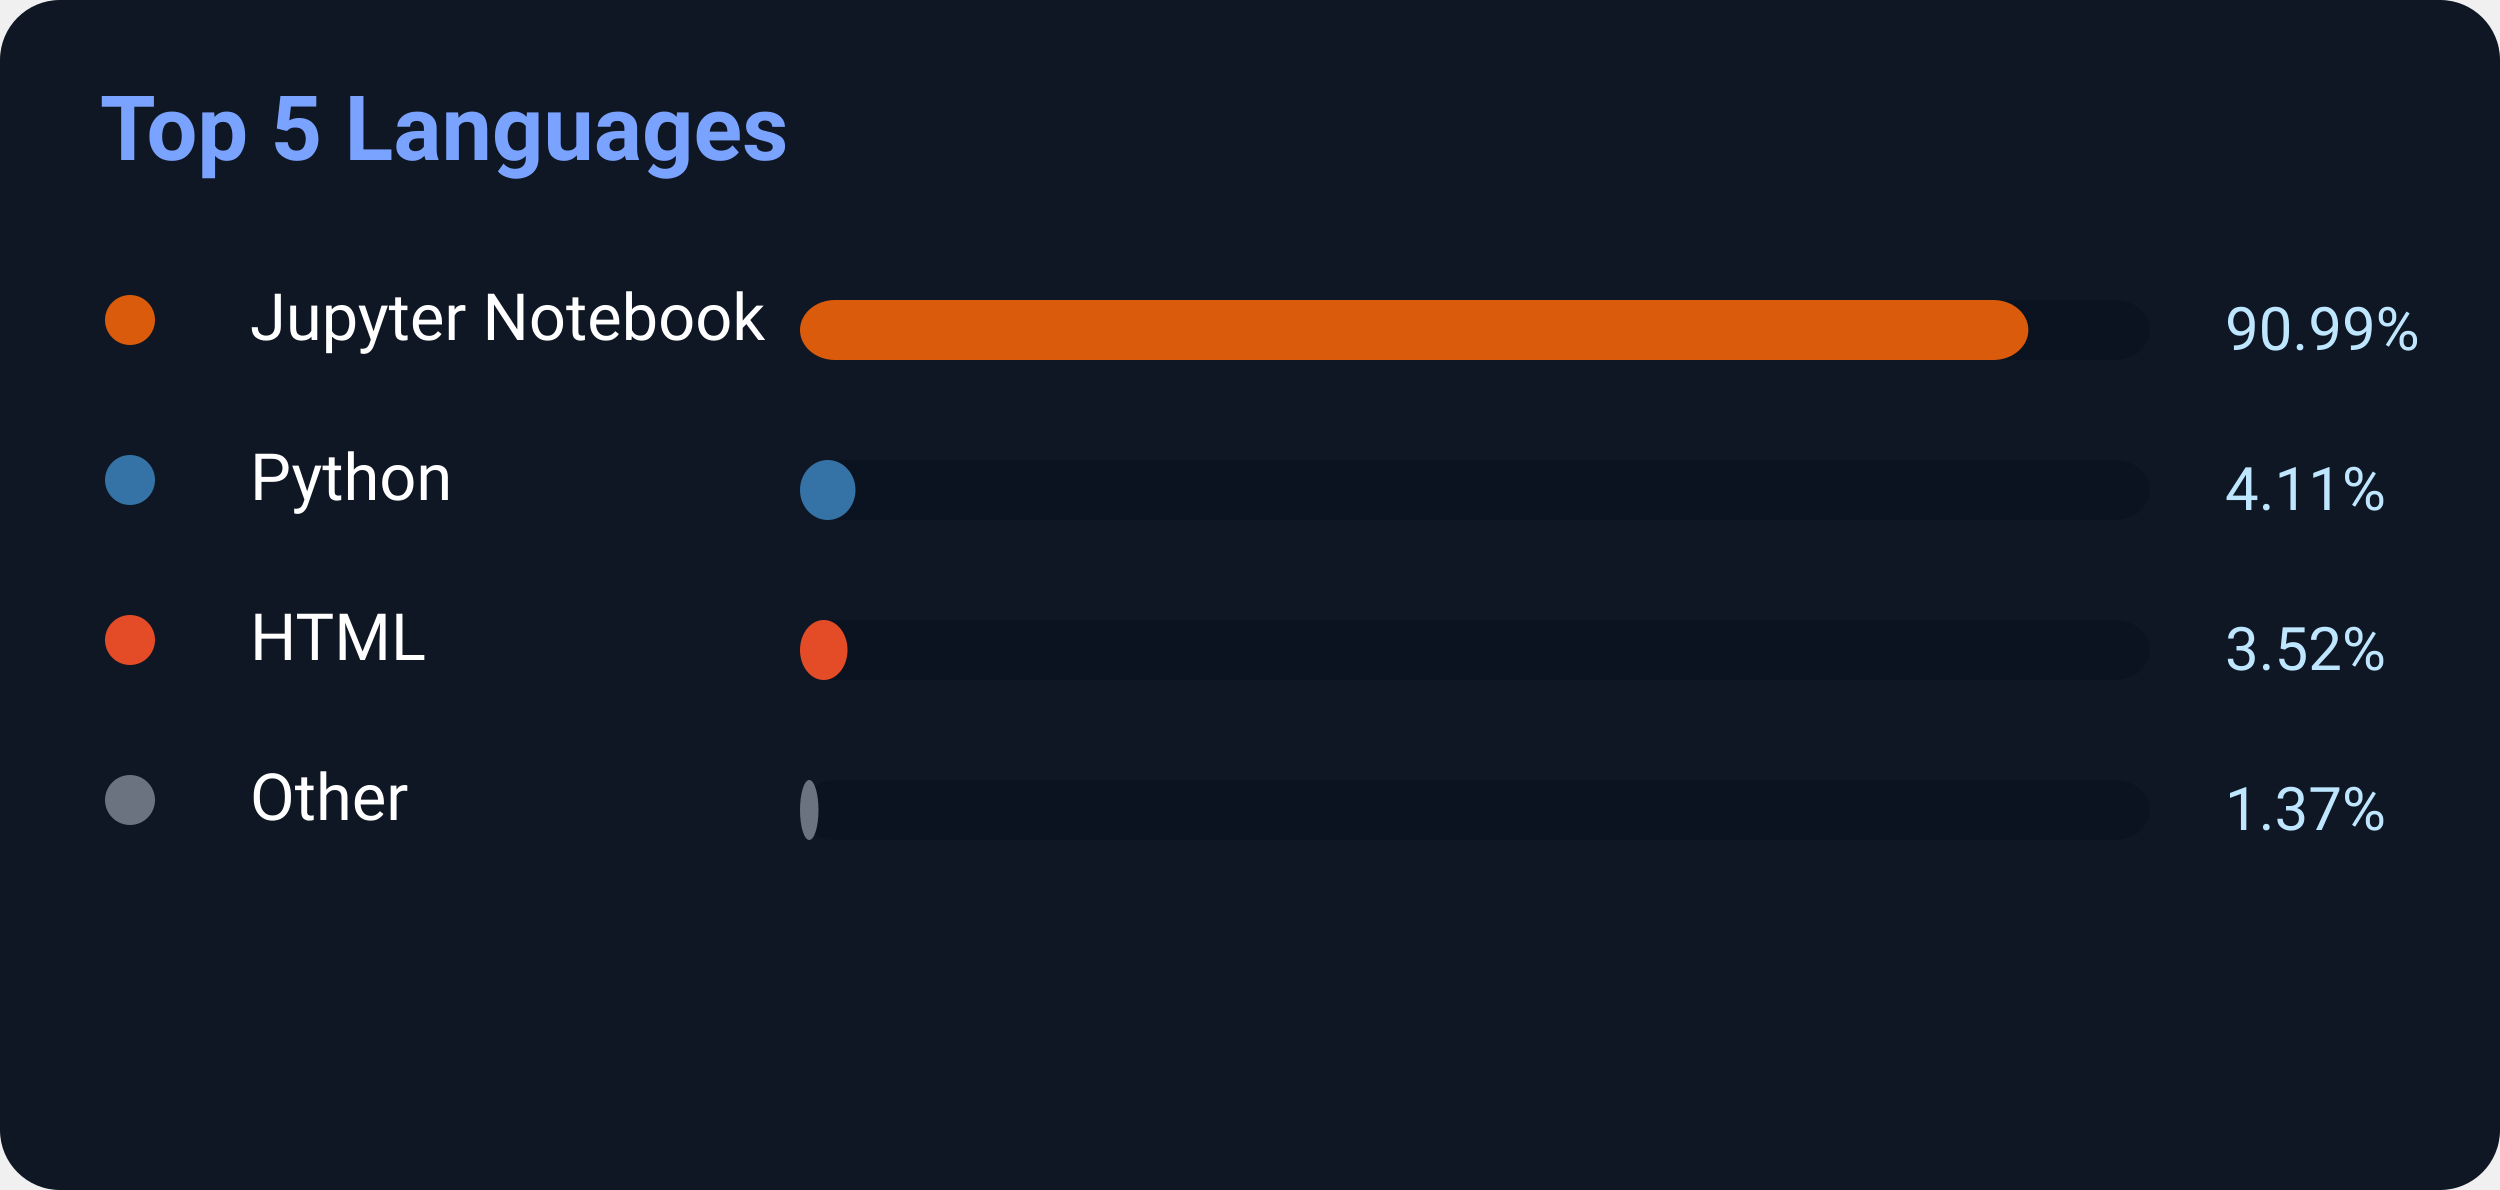
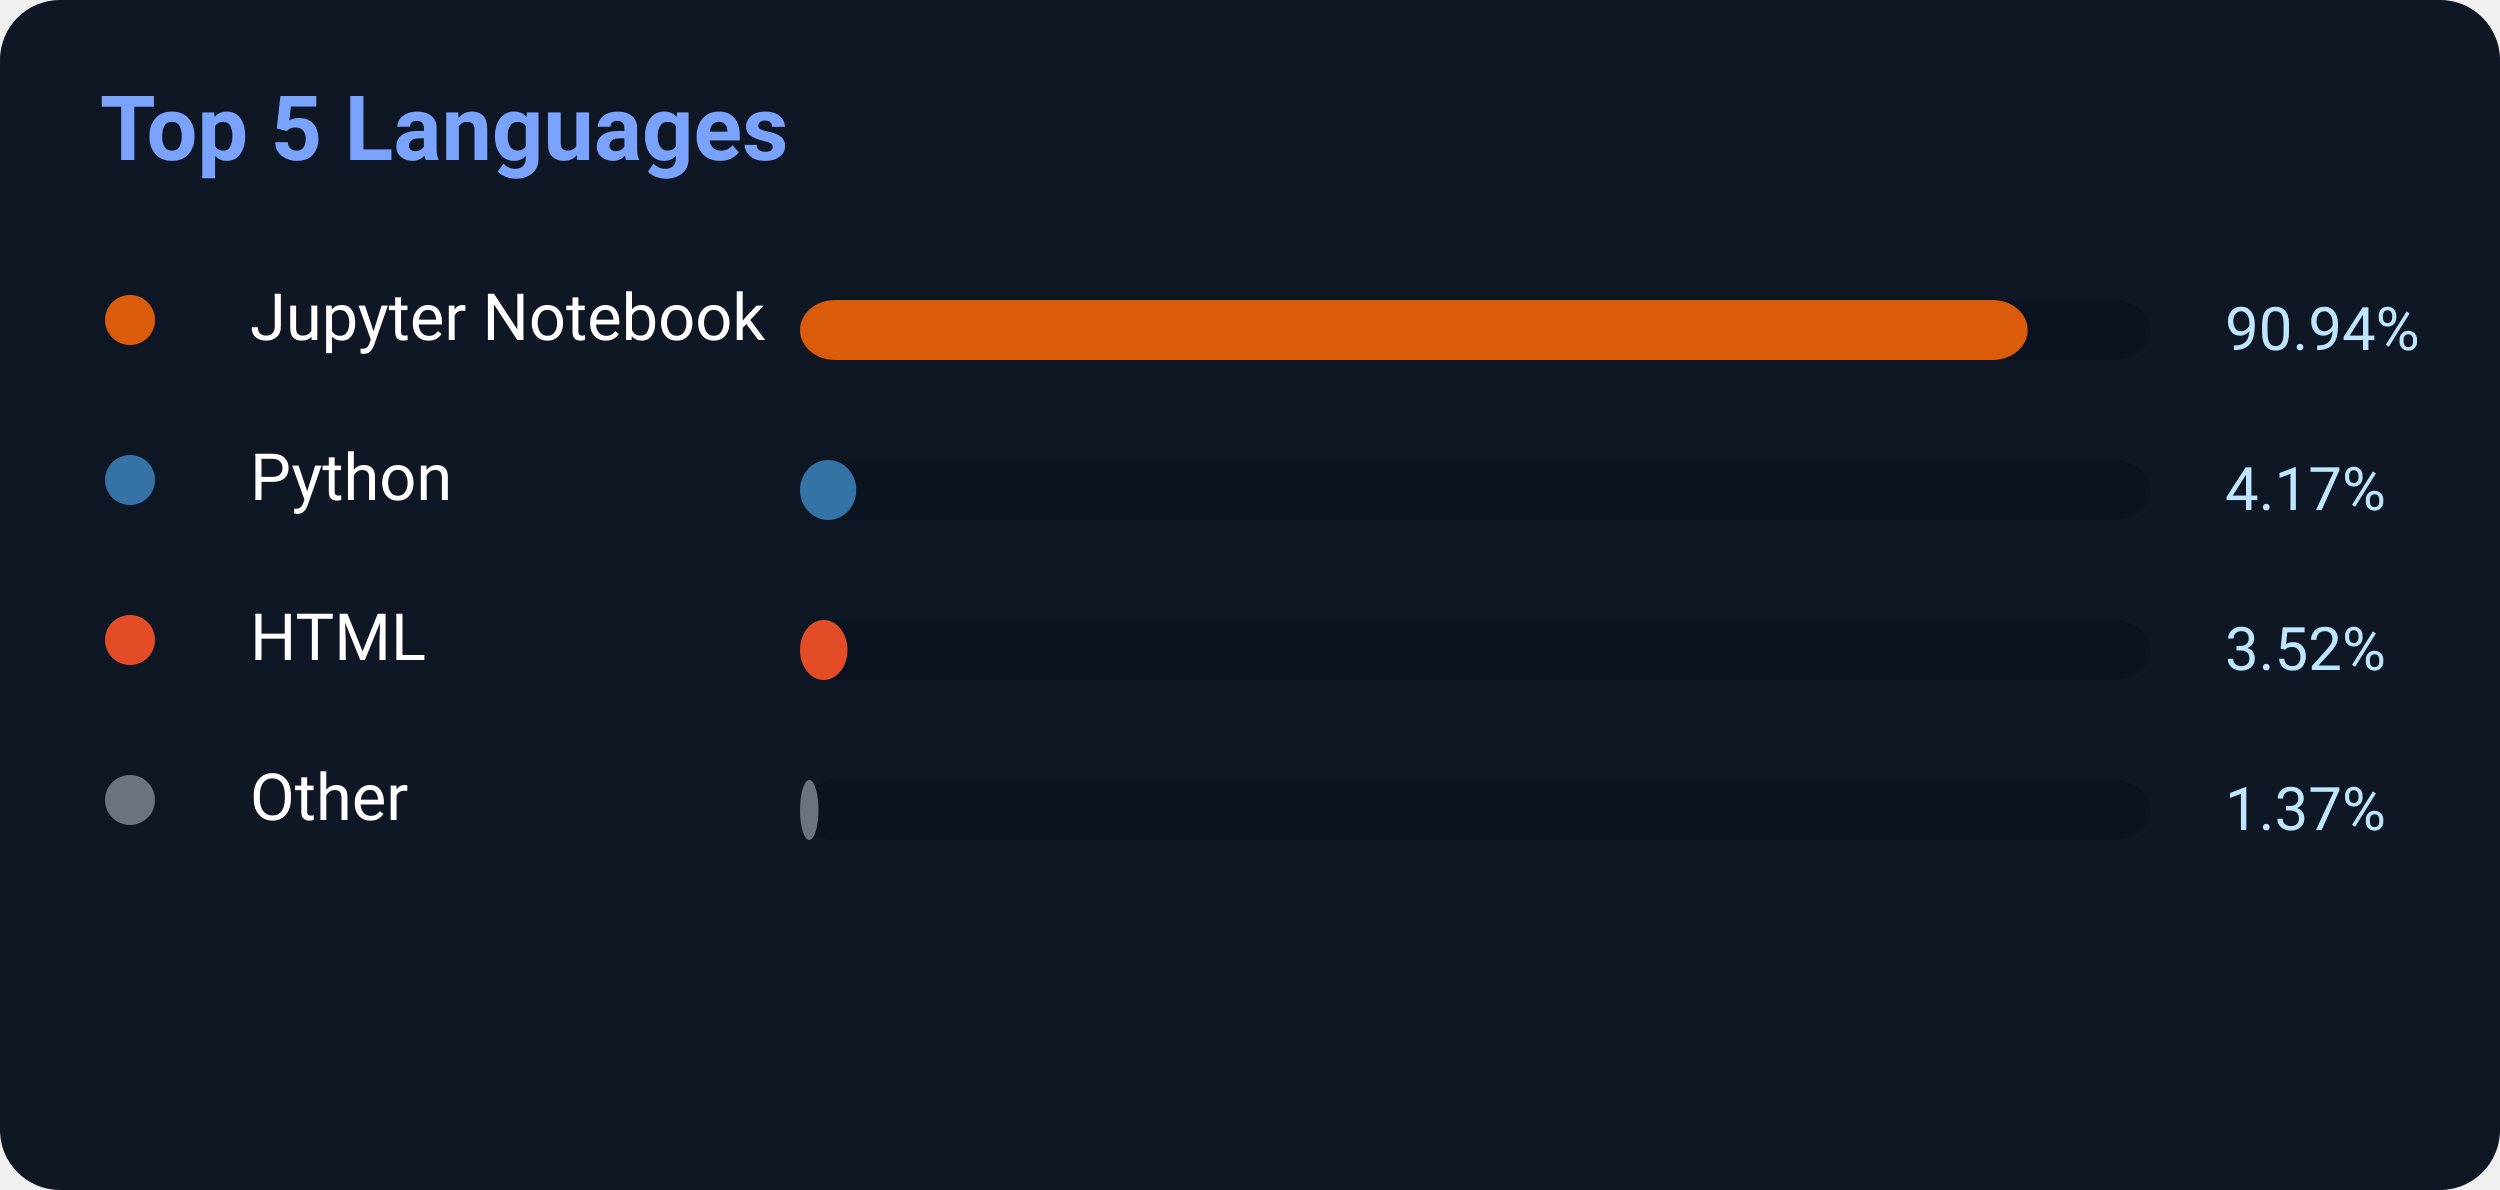
<svg xmlns="http://www.w3.org/2000/svg" width="500" height="238">
  <rect width="500" height="238" rx="12" fill="#0f1724" />
  <text x="20" y="32" fill="#7aa2ff" font-size="18" font-weight="700" font-family="Segoe UI,Roboto,Helvetica,Arial">
    Top 5 Languages
</text>
  <circle cx="26" cy="64" r="5" fill="#DA5B0B" />
  <text x="50" y="68" fill="white" font-size="13" font-family="Segoe UI,Roboto,Helvetica,Arial">Jupyter Notebook</text>
  <rect x="160" y="60" width="270" height="12" rx="7" fill="#0b1220" />
-   <rect x="160" y="60" width="245.673" height="12" rx="7" fill="#DA5B0B" />
-   <text x="445" y="70" fill="#bfe6ff" font-size="12" font-family="Segoe UI,Roboto,Helvetica,Arial">90.99%</text>
+   <rect x="160" y="60" width="245.538" height="12" rx="7" fill="#DA5B0B" />
+   <text x="445" y="70" fill="#bfe6ff" font-size="12" font-family="Segoe UI,Roboto,Helvetica,Arial">90.94%</text>
  <circle cx="26" cy="96" r="5" fill="#3572A5" />
  <text x="50" y="100" fill="white" font-size="13" font-family="Segoe UI,Roboto,Helvetica,Arial">Python</text>
  <rect x="160" y="92" width="270" height="12" rx="7" fill="#0b1220" />
-   <rect x="160" y="92" width="11.097" height="12" rx="7" fill="#3572A5" />
-   <text x="445" y="102" fill="#bfe6ff" font-size="12" font-family="Segoe UI,Roboto,Helvetica,Arial">4.11%</text>
+   <rect x="160" y="92" width="11.259" height="12" rx="7" fill="#3572A5" />
+   <text x="445" y="102" fill="#bfe6ff" font-size="12" font-family="Segoe UI,Roboto,Helvetica,Arial">4.17%</text>
  <circle cx="26" cy="128" r="5" fill="#E34C26" />
  <text x="50" y="132" fill="white" font-size="13" font-family="Segoe UI,Roboto,Helvetica,Arial">HTML</text>
  <rect x="160" y="124" width="270" height="12" rx="7" fill="#0b1220" />
  <rect x="160" y="124" width="9.504" height="12" rx="7" fill="#E34C26" />
  <text x="445" y="134" fill="#bfe6ff" font-size="12" font-family="Segoe UI,Roboto,Helvetica,Arial">3.52%</text>
  <circle cx="26" cy="160" r="5" fill="#6b7280" />
  <text x="50" y="164" fill="white" font-size="13" font-family="Segoe UI,Roboto,Helvetica,Arial">Other</text>
  <rect x="160" y="156" width="270" height="12" rx="7" fill="#0b1220" />
  <rect x="160" y="156" width="3.699" height="12" rx="7" fill="#6b7280" />
  <text x="445" y="166" fill="#bfe6ff" font-size="12" font-family="Segoe UI,Roboto,Helvetica,Arial">1.37%</text>
</svg>
